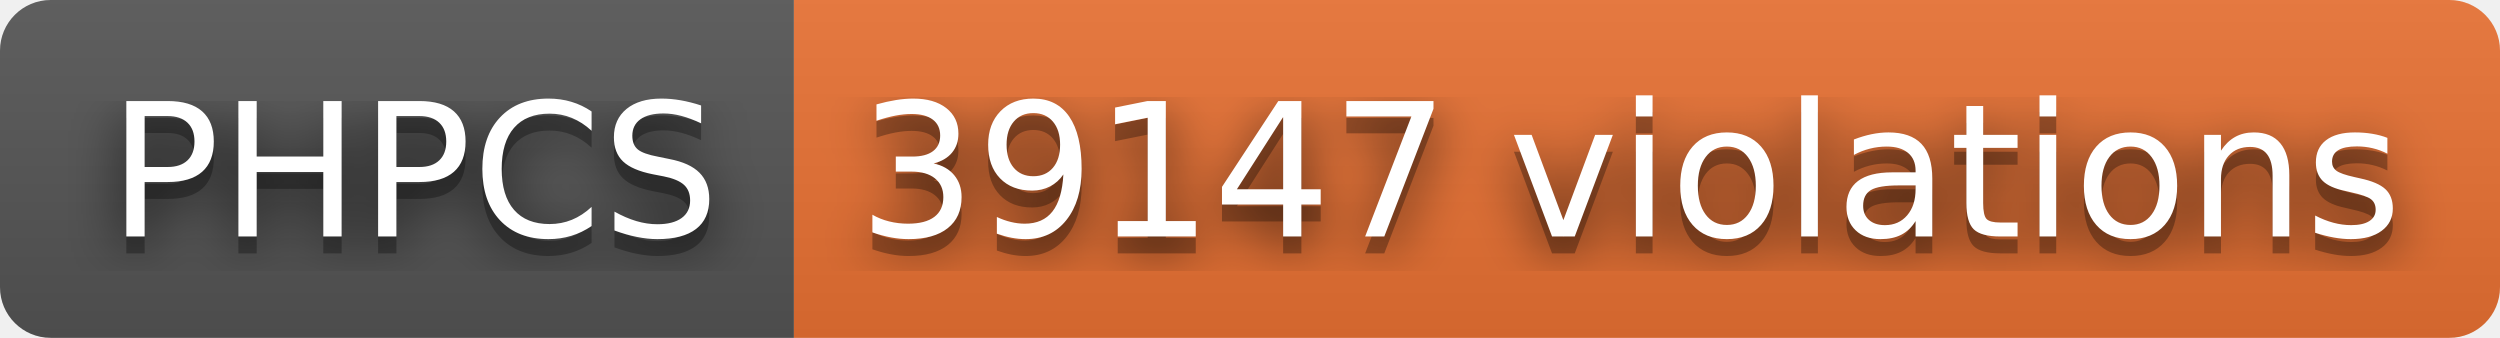
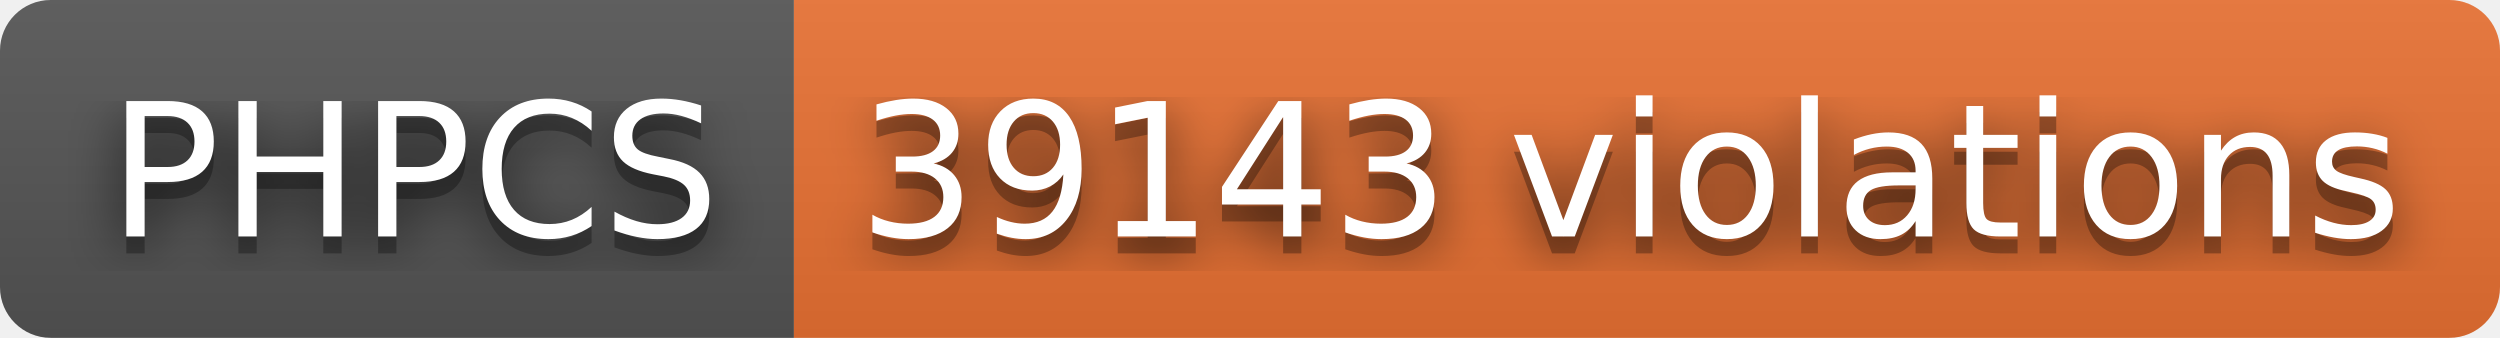
- <svg xmlns="http://www.w3.org/2000/svg" width="148" height="20" role="img" aria-label="PHPCS: 39147 violations">
+ <svg xmlns="http://www.w3.org/2000/svg" width="148" height="20" role="img" aria-label="PHPCS: 39143 violations">
  <filter id="blur">
    <feGaussianBlur stdDeviation="16" />
  </filter>
  <linearGradient id="s" x2="0" y2="100%">
    <stop offset="0" stop-color="#bbb" stop-opacity=".1" />
    <stop offset="1" stop-opacity=".1" />
  </linearGradient>
  <clipPath id="r">
    <rect width="148" height="20" rx="3" />
  </clipPath>
  <g clip-path="url(#r)">
    <rect width="47" height="20" fill="#555" />
    <rect x="47" width="101" height="20" fill="#ea7233" />
    <rect width="148" height="20" fill="url(#s)" />
  </g>
  <g fill="#fff" text-anchor="middle" font-family="Verdana,Geneva,DejaVu Sans,sans-serif" text-rendering="geometricPrecision" font-size="110">
    <g transform="scale(.1)">
      <g aria-hidden="true" fill="#010101">
        <text x="245" y="150" fill-opacity=".8" filter="url(#blur)" textLength="370">PHPCS</text>
        <text x="245" y="150" fill-opacity=".3" textLength="370">PHPCS</text>
      </g>
      <text x="245" y="140" textLength="370">PHPCS</text>
    </g>
    <g transform="scale(.1)">
      <g aria-hidden="true" fill="#010101">
-         <text x="965" y="150" fill-opacity=".8" filter="url(#blur)" textLength="910">39147 violations</text>
-         <text x="965" y="150" fill-opacity=".3" textLength="910">39147 violations</text>
+         <text x="965" y="150" fill-opacity=".8" filter="url(#blur)" textLength="910">39143 violations</text>
+         <text x="965" y="150" fill-opacity=".3" textLength="910">39143 violations</text>
      </g>
-       <text x="965" y="140" textLength="910">39147 violations</text>
+       <text x="965" y="140" textLength="910">39143 violations</text>
    </g>
  </g>
</svg>
